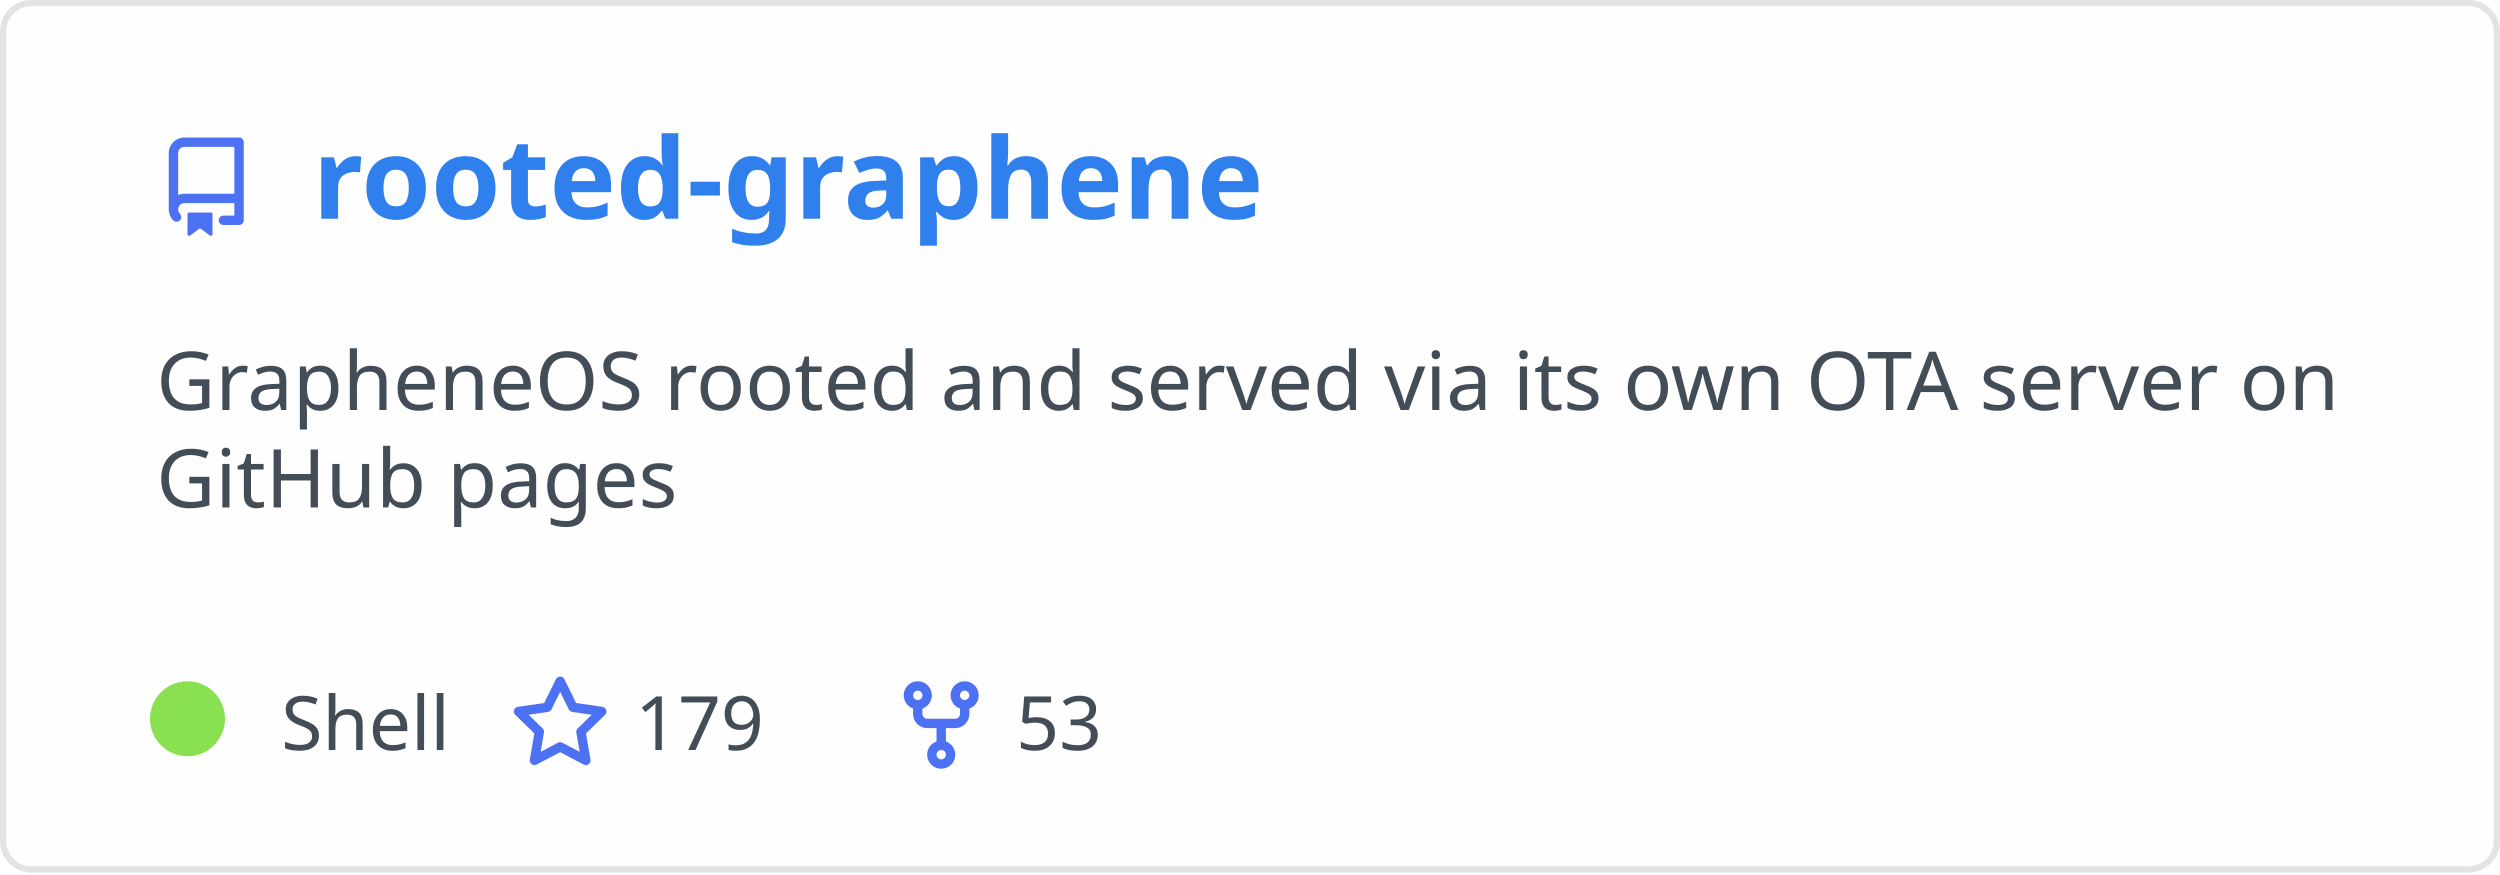
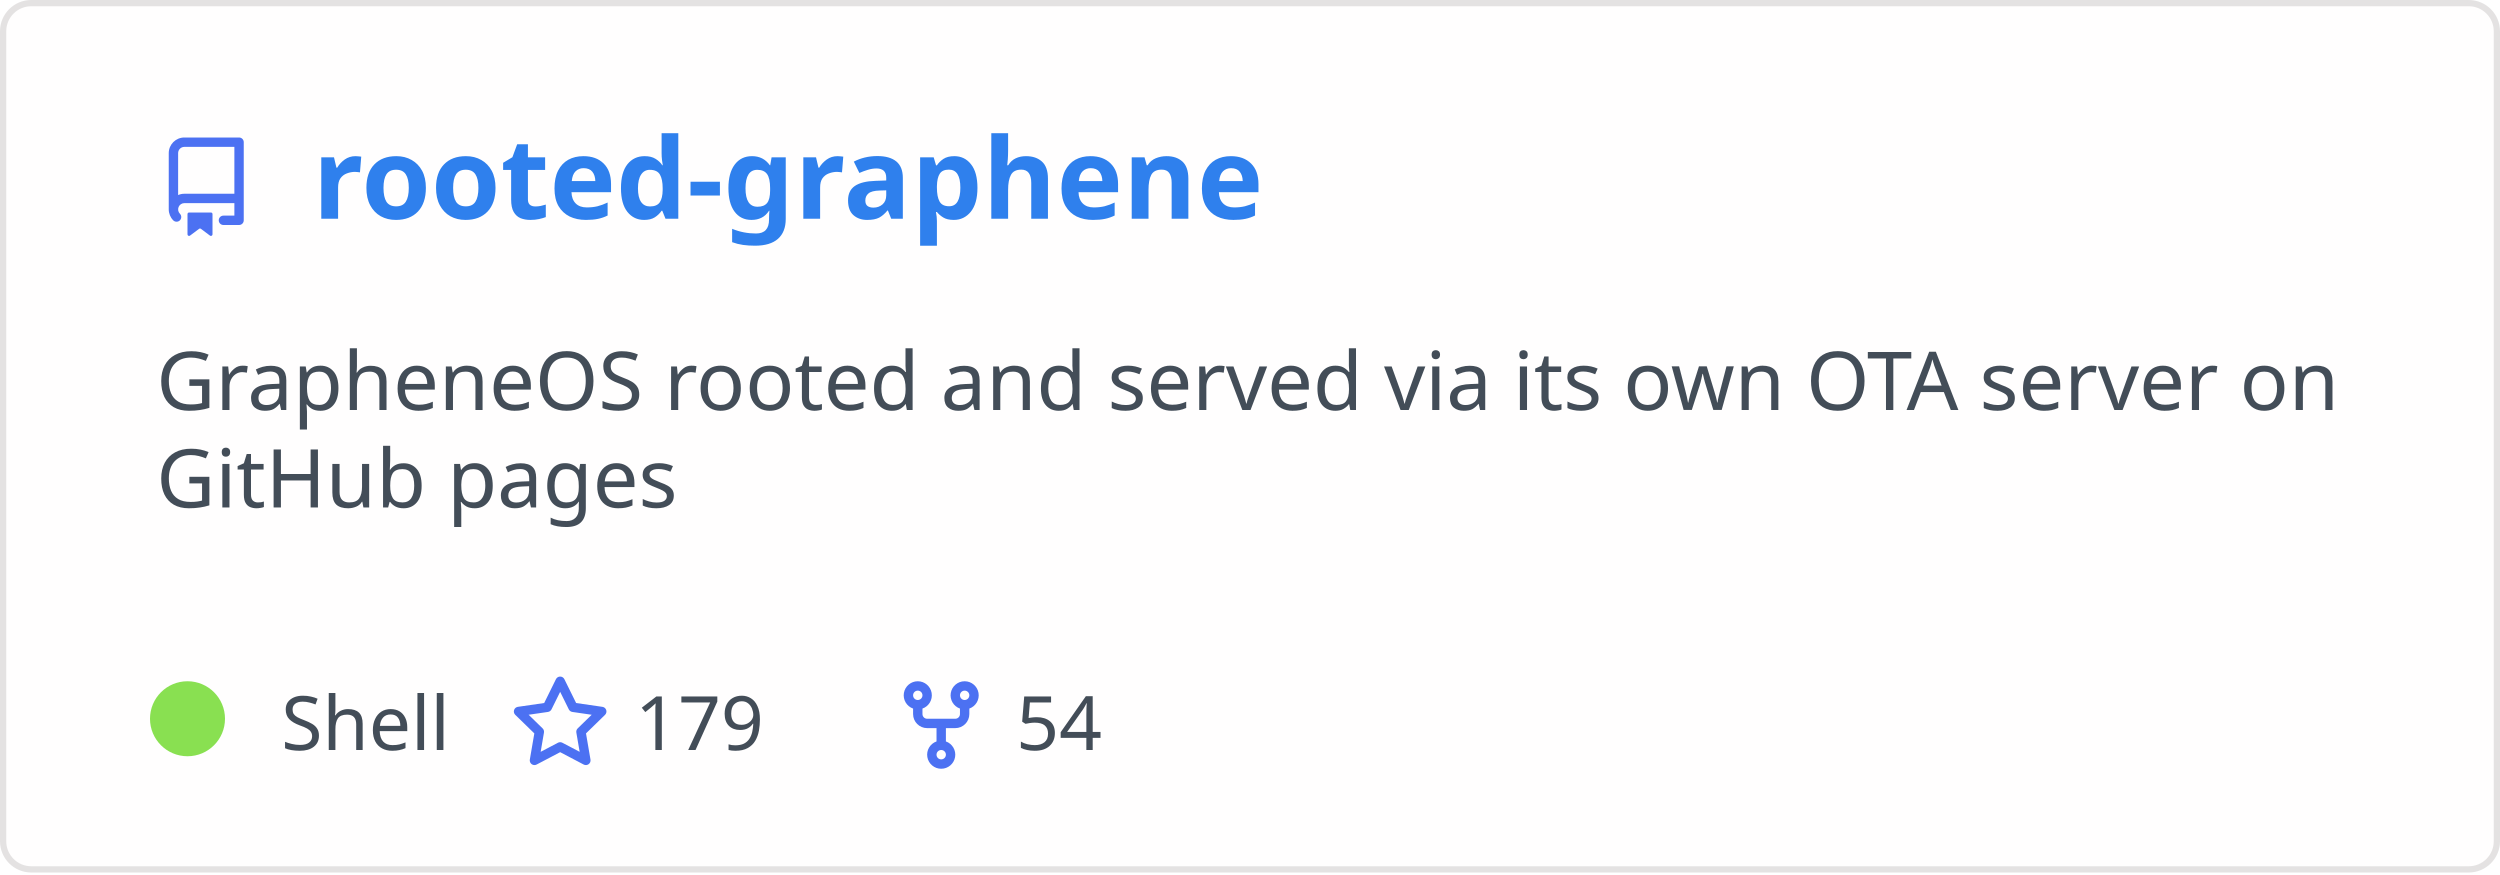
<svg xmlns="http://www.w3.org/2000/svg" width="400" height="140" viewBox="0 0 400 140" fill="none" role="img" aria-labelledby="descId">
  <style>
          .header {
            font: 600 18px 'Segoe UI', Ubuntu, Sans-Serif;
            fill: #2f80ed;
            animation: fadeInAnimation 0.8s ease-in-out forwards;
          }
          @supports(-moz-appearance: auto) {
            /* Selector detects Firefox */
            .header { font-size: 15.5px; }
          }
          
    .description { font: 400 13px 'Segoe UI', Ubuntu, Sans-Serif; fill: #434d58 }
    .gray { font: 400 12px 'Segoe UI', Ubuntu, Sans-Serif; fill: #434d58 }
    .icon { fill: #4c71f2 }
    .badge { font: 600 11px 'Segoe UI', Ubuntu, Sans-Serif; }
    .badge rect { opacity: 0.2 }
  

          
      /* Animations */
      @keyframes scaleInAnimation {
        from {
          transform: translate(-5px, 5px) scale(0);
        }
        to {
          transform: translate(-5px, 5px) scale(1);
        }
      }
      @keyframes fadeInAnimation {
        from {
          opacity: 0;
        }
        to {
          opacity: 1;
        }
      }
    
          * { animation-duration: 0s !important; animation-delay: 0s !important; }
        </style>
  <rect data-testid="card-bg" x="0.5" y="0.5" rx="4.5" height="99%" stroke="#e4e2e2" width="399" fill="#fffefe" stroke-opacity="1" />
  <g data-testid="card-title" transform="translate(25, 35)">
    <g transform="translate(0, 0)">
      <svg class="icon" x="0" y="-13" viewBox="0 0 16 16" version="1.1" width="16" height="16">
        <path fill-rule="evenodd" d="M2 2.5A2.5 2.5 0 014.5 0h8.75a.75.75 0 01.75.75v12.5a.75.75 0 01-.75.75h-2.5a.75.75 0 110-1.5h1.75v-2h-8a1 1 0 00-.714 1.7.75.75 0 01-1.072 1.05A2.495 2.495 0 012 11.5v-9zm10.5-1V9h-8c-.356 0-.694.074-1 .208V2.5a1 1 0 011-1h8zM5 12.25v3.25a.25.25 0 00.4.2l1.45-1.087a.25.25 0 01.3 0L8.6 15.7a.25.25 0 00.4-.2v-3.25a.25.25 0 00-.25-.25h-3.5a.25.25 0 00-.25.25z" />
      </svg>
    </g>
    <g transform="translate(25, 0)">
      <text x="0" y="0" class="header" data-testid="header">rooted-graphene</text>
    </g>
  </g>
  <g data-testid="main-card-body" transform="translate(0, 55)">
    <text class="description" x="25" y="-5">
      <tspan dy="1.2em" x="25">GrapheneOS rooted and served via its own OTA server on</tspan>
      <tspan dy="1.2em" x="25">GitHub pages</tspan>
    </text>
    <g transform="translate(30, 65)">
      <g transform="translate(0, 0)">
        <g data-testid="primary-lang">
          <circle data-testid="lang-color" cx="0" cy="-5" r="6" fill="#89e051" />
          <text data-testid="lang-name" class="gray" x="15">Shell</text>
        </g>
      </g>
      <g transform="translate(51.625, 0)">
        <g transform="translate(0, 0)">
          <svg class="icon" y="-12" viewBox="0 0 16 16" version="1.1" width="16" height="16">
            <path fill-rule="evenodd" d="M8 .25a.75.75 0 01.673.418l1.882 3.815 4.21.612a.75.75 0 01.416 1.279l-3.046 2.97.719 4.192a.75.75 0 01-1.088.791L8 12.347l-3.766 1.98a.75.75 0 01-1.088-.79l.72-4.194L.818 6.374a.75.75 0 01.416-1.28l4.21-.611L7.327.668A.75.75 0 018 .25zm0 2.445L6.615 5.5a.75.75 0 01-.564.41l-3.097.45 2.24 2.184a.75.75 0 01.216.664l-.528 3.084 2.769-1.456a.75.75 0 01.698 0l2.77 1.456-.53-3.084a.75.75 0 01.216-.664l2.24-2.183-3.096-.45a.75.75 0 01-.564-.41L8 2.694v.001z" />
          </svg>
        </g>
        <g transform="translate(20, 0)">
          <text data-testid="stargazers" class="gray">179</text>
        </g>
      </g>
      <g transform="translate(112.5938, 0)">
        <g transform="translate(0, 0)">
          <svg class="icon" y="-12" viewBox="0 0 16 16" version="1.1" width="16" height="16">
            <path fill-rule="evenodd" d="M5 3.25a.75.75 0 11-1.5 0 .75.75 0 011.5 0zm0 2.122a2.25 2.25 0 10-1.5 0v.878A2.25 2.25 0 005.75 8.5h1.5v2.128a2.251 2.251 0 101.5 0V8.5h1.5a2.25 2.25 0 002.25-2.25v-.878a2.25 2.25 0 10-1.5 0v.878a.75.75 0 01-.75.75h-4.5A.75.75 0 015 6.25v-.878zm3.75 7.378a.75.75 0 11-1.5 0 .75.75 0 011.5 0zm3-8.75a.75.75 0 100-1.5.75.75 0 000 1.5z" />
          </svg>
        </g>
        <g transform="translate(20, 0)">
-           <text data-testid="forkcount" class="gray">53</text>
+           <text data-testid="forkcount" class="gray">54</text>
        </g>
      </g>
    </g>
  </g>
</svg>
